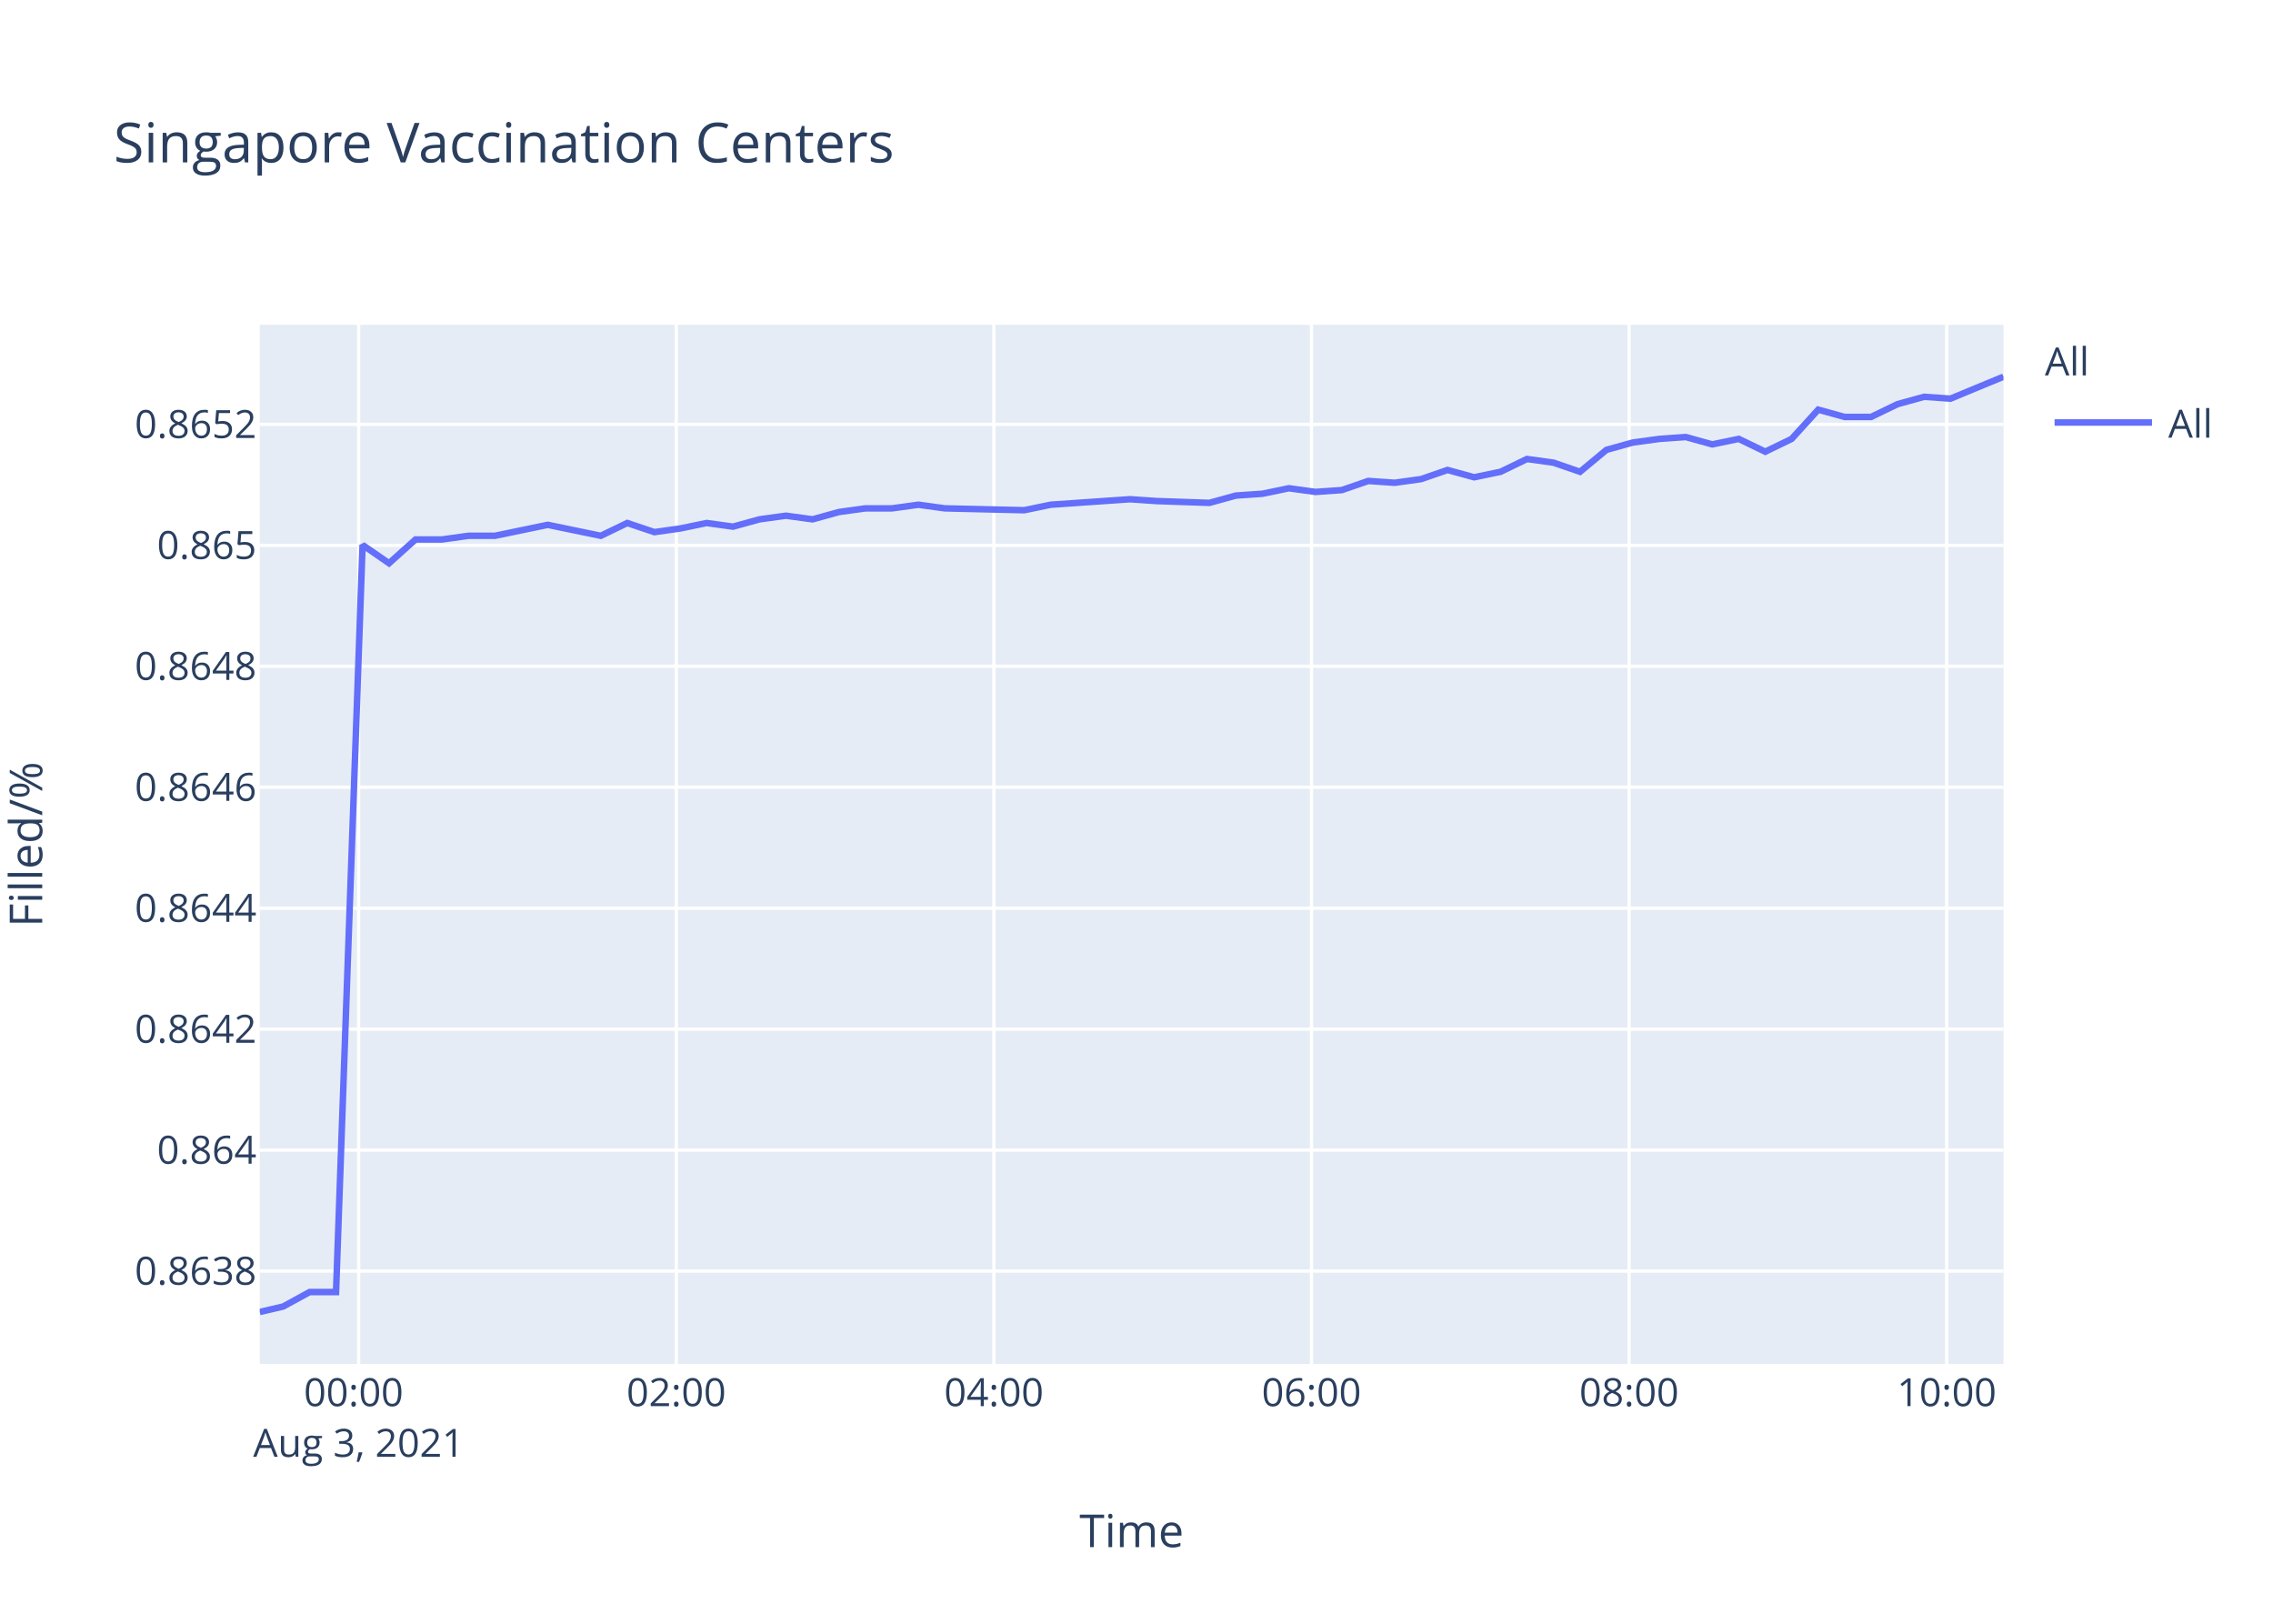
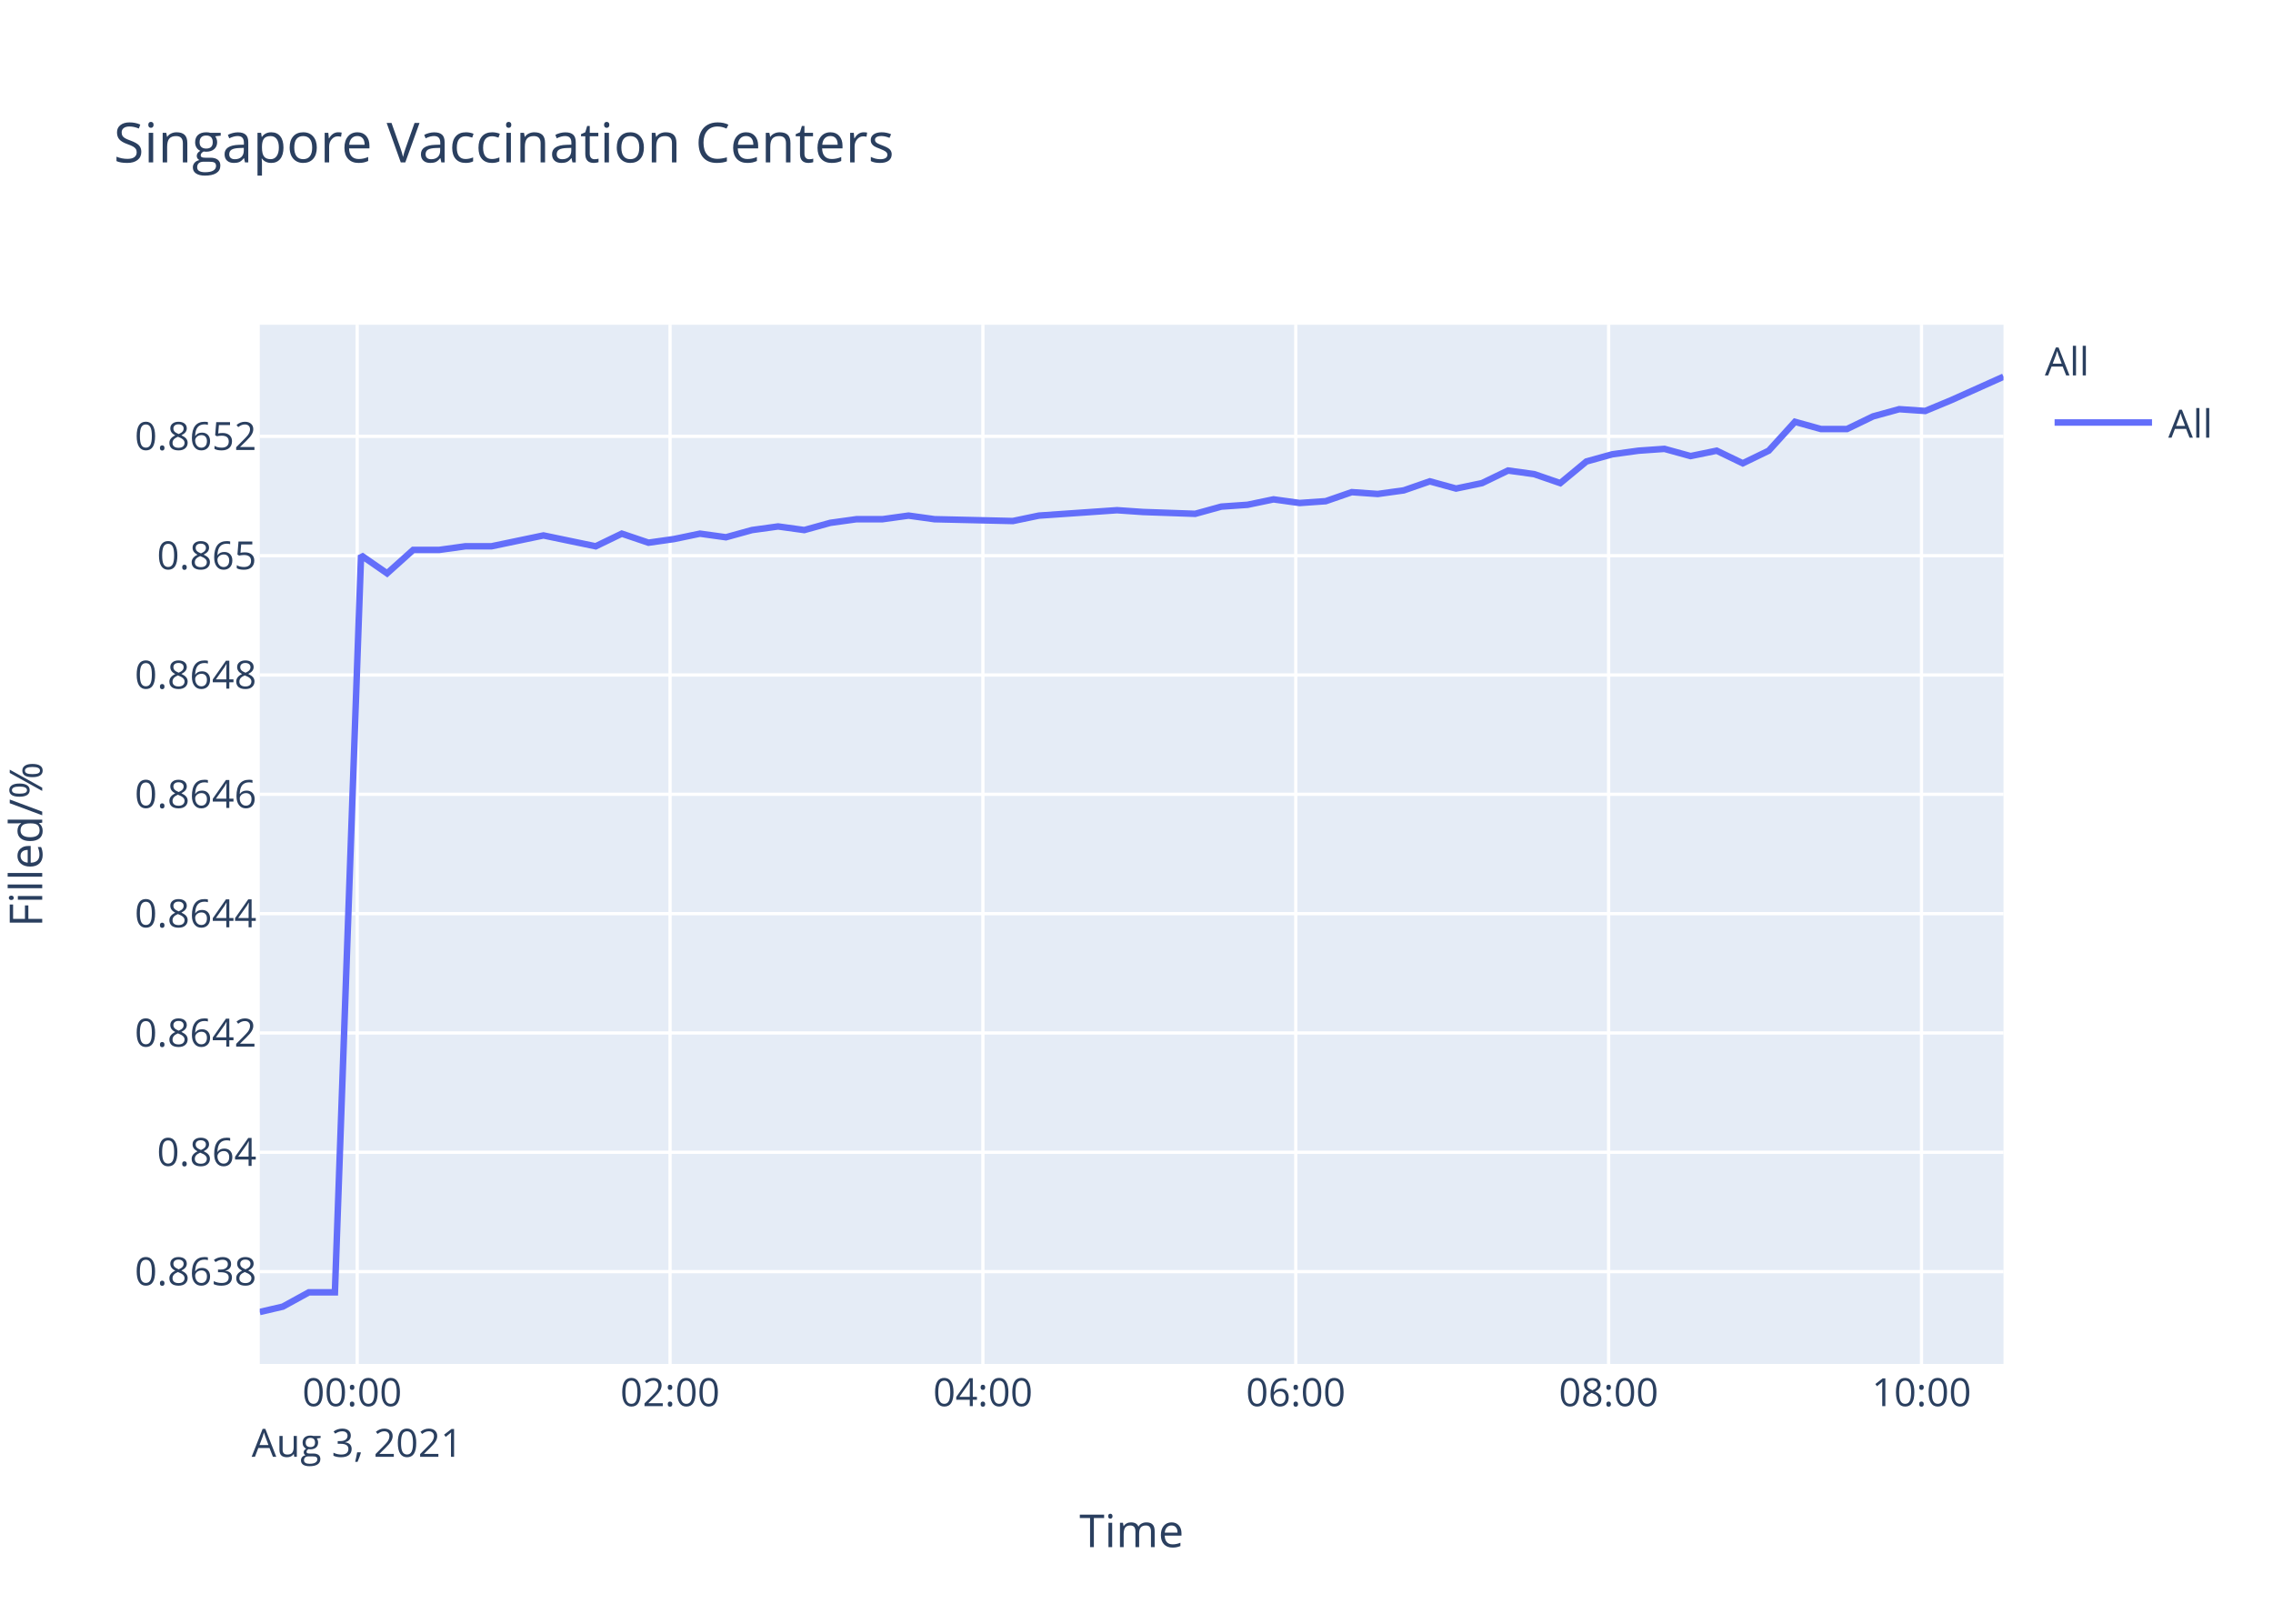
<svg xmlns="http://www.w3.org/2000/svg" class="main-svg" width="700" height="500" style="" viewBox="0 0 700 500">
  <rect x="0" y="0" width="700" height="500" style="fill: rgb(255, 255, 255); fill-opacity: 1;" />
-   <defs id="defs-b51c32">
+   <defs id="defs-5a2ada">
    <g class="clips">
-       <clipPath id="clipb51c32xyplot" class="plotclip">
+       <clipPath id="clip5a2adaxyplot" class="plotclip">
        <rect width="537" height="320" />
      </clipPath>
-       <clipPath class="axesclip" id="clipb51c32x">
+       <clipPath class="axesclip" id="clip5a2adax">
        <rect x="80" y="0" width="537" height="500" />
      </clipPath>
-       <clipPath class="axesclip" id="clipb51c32y">
+       <clipPath class="axesclip" id="clip5a2aday">
        <rect x="0" y="100" width="700" height="320" />
      </clipPath>
-       <clipPath class="axesclip" id="clipb51c32xy">
+       <clipPath class="axesclip" id="clip5a2adaxy">
        <rect x="80" y="100" width="537" height="320" />
      </clipPath>
    </g>
    <g class="gradients" />
  </defs>
  <g class="bglayer">
    <rect class="bg" x="80" y="100" width="537" height="320" style="fill: rgb(229, 236, 246); fill-opacity: 1; stroke-width: 0;" />
  </g>
  <g class="layer-below">
    <g class="imagelayer" />
    <g class="shapelayer" />
  </g>
  <g class="cartesianlayer">
    <g class="subplot xy">
      <g class="layer-subplot">
        <g class="shapelayer" />
        <g class="imagelayer" />
      </g>
      <g class="gridlayer">
        <g class="x">
-           <path class="xgrid crisp" transform="translate(110.46,0)" d="M0,100v320" style="stroke: rgb(255, 255, 255); stroke-opacity: 1; stroke-width: 1px;" />
-           <path class="xgrid crisp" transform="translate(208.27,0)" d="M0,100v320" style="stroke: rgb(255, 255, 255); stroke-opacity: 1; stroke-width: 1px;" />
-           <path class="xgrid crisp" transform="translate(306.08,0)" d="M0,100v320" style="stroke: rgb(255, 255, 255); stroke-opacity: 1; stroke-width: 1px;" />
-           <path class="xgrid crisp" transform="translate(403.89,0)" d="M0,100v320" style="stroke: rgb(255, 255, 255); stroke-opacity: 1; stroke-width: 1px;" />
-           <path class="xgrid crisp" transform="translate(501.7,0)" d="M0,100v320" style="stroke: rgb(255, 255, 255); stroke-opacity: 1; stroke-width: 1px;" />
-           <path class="xgrid crisp" transform="translate(599.51,0)" d="M0,100v320" style="stroke: rgb(255, 255, 255); stroke-opacity: 1; stroke-width: 1px;" />
+           <path class="xgrid crisp" transform="translate(110,0)" d="M0,100v320" style="stroke: rgb(255, 255, 255); stroke-opacity: 1; stroke-width: 1px;" />
+           <path class="xgrid crisp" transform="translate(206.35,0)" d="M0,100v320" style="stroke: rgb(255, 255, 255); stroke-opacity: 1; stroke-width: 1px;" />
+           <path class="xgrid crisp" transform="translate(302.7,0)" d="M0,100v320" style="stroke: rgb(255, 255, 255); stroke-opacity: 1; stroke-width: 1px;" />
+           <path class="xgrid crisp" transform="translate(399.05,0)" d="M0,100v320" style="stroke: rgb(255, 255, 255); stroke-opacity: 1; stroke-width: 1px;" />
+           <path class="xgrid crisp" transform="translate(495.4,0)" d="M0,100v320" style="stroke: rgb(255, 255, 255); stroke-opacity: 1; stroke-width: 1px;" />
+           <path class="xgrid crisp" transform="translate(591.75,0)" d="M0,100v320" style="stroke: rgb(255, 255, 255); stroke-opacity: 1; stroke-width: 1px;" />
        </g>
        <g class="y">
-           <path class="ygrid crisp" transform="translate(0,391.4)" d="M80,0h537" style="stroke: rgb(255, 255, 255); stroke-opacity: 1; stroke-width: 1px;" />
-           <path class="ygrid crisp" transform="translate(0,354.15)" d="M80,0h537" style="stroke: rgb(255, 255, 255); stroke-opacity: 1; stroke-width: 1px;" />
-           <path class="ygrid crisp" transform="translate(0,316.9)" d="M80,0h537" style="stroke: rgb(255, 255, 255); stroke-opacity: 1; stroke-width: 1px;" />
-           <path class="ygrid crisp" transform="translate(0,279.66)" d="M80,0h537" style="stroke: rgb(255, 255, 255); stroke-opacity: 1; stroke-width: 1px;" />
-           <path class="ygrid crisp" transform="translate(0,242.41)" d="M80,0h537" style="stroke: rgb(255, 255, 255); stroke-opacity: 1; stroke-width: 1px;" />
-           <path class="ygrid crisp" transform="translate(0,205.16)" d="M80,0h537" style="stroke: rgb(255, 255, 255); stroke-opacity: 1; stroke-width: 1px;" />
-           <path class="ygrid crisp" transform="translate(0,167.92)" d="M80,0h537" style="stroke: rgb(255, 255, 255); stroke-opacity: 1; stroke-width: 1px;" />
-           <path class="ygrid crisp" transform="translate(0,130.67)" d="M80,0h537" style="stroke: rgb(255, 255, 255); stroke-opacity: 1; stroke-width: 1px;" />
+           <path class="ygrid crisp" transform="translate(0,391.57)" d="M80,0h537" style="stroke: rgb(255, 255, 255); stroke-opacity: 1; stroke-width: 1px;" />
+           <path class="ygrid crisp" transform="translate(0,354.82)" d="M80,0h537" style="stroke: rgb(255, 255, 255); stroke-opacity: 1; stroke-width: 1px;" />
+           <path class="ygrid crisp" transform="translate(0,318.08)" d="M80,0h537" style="stroke: rgb(255, 255, 255); stroke-opacity: 1; stroke-width: 1px;" />
+           <path class="ygrid crisp" transform="translate(0,281.34)" d="M80,0h537" style="stroke: rgb(255, 255, 255); stroke-opacity: 1; stroke-width: 1px;" />
+           <path class="ygrid crisp" transform="translate(0,244.59)" d="M80,0h537" style="stroke: rgb(255, 255, 255); stroke-opacity: 1; stroke-width: 1px;" />
+           <path class="ygrid crisp" transform="translate(0,207.85)" d="M80,0h537" style="stroke: rgb(255, 255, 255); stroke-opacity: 1; stroke-width: 1px;" />
+           <path class="ygrid crisp" transform="translate(0,171.11)" d="M80,0h537" style="stroke: rgb(255, 255, 255); stroke-opacity: 1; stroke-width: 1px;" />
+           <path class="ygrid crisp" transform="translate(0,134.36)" d="M80,0h537" style="stroke: rgb(255, 255, 255); stroke-opacity: 1; stroke-width: 1px;" />
        </g>
      </g>
      <g class="zerolinelayer" />
      <path class="xlines-below" />
      <path class="ylines-below" />
      <g class="overlines-below" />
      <g class="xaxislayer-below" />
      <g class="yaxislayer-below" />
      <g class="overaxes-below" />
-       <g class="plot" transform="translate(80,100)" clip-path="url('#clipb51c32xyplot')">
+       <g class="plot" transform="translate(80,100)" clip-path="url('#clip5a2adaxyplot')">
        <g class="scatterlayer mlayer">
-           <g class="trace scatter traced2e1a4" style="stroke-miterlimit: 2; opacity: 1;">
+           <g class="trace scatter trace6b9e12" style="stroke-miterlimit: 2; opacity: 1;">
            <g class="fills" />
            <g class="errorbars" />
            <g class="lines">
-               <path class="js-line" d="M0,304L7.21,302.32L15.35,297.86L23.49,297.86L31.66,67.81L39.81,73.44L47.97,66.12L56.12,66.12L64.25,64.99L72.41,64.99L80.54,63.3L88.69,61.61L96.84,63.3L105.02,64.99L113.18,61.05L121.53,63.86L129.46,62.74L137.62,61.05L145.74,62.17L153.89,59.92L162.05,58.8L170.24,59.92L178.36,57.67L186.55,56.54L194.69,56.54L202.83,55.42L210.96,56.54L235.43,57.11L243.59,55.42L268.01,53.73L276.15,54.29L292.44,54.85L300.61,52.6L308.8,52.04L316.93,50.35L325.12,51.48L333.24,50.91L341.39,48.1L349.51,48.66L357.65,47.53L365.79,44.72L373.99,46.97L382.12,45.28L390.25,41.34L398.43,42.47L406.59,45.28L414.74,38.52L422.86,36.27L431.04,35.15L439.16,34.58L447.31,36.84L455.48,35.15L463.64,39.09L471.76,35.15L479.95,26.14L488.07,28.39L496.21,28.39L504.38,24.45L512.56,22.19L520.68,22.76L528.81,19.38L537,16" style="vector-effect: non-scaling-stroke; fill: none; stroke: rgb(99, 110, 250); stroke-opacity: 1; stroke-width: 2px; opacity: 1;" />
+               <path class="js-line" d="M0,304L7.1,302.35L15.13,297.94L23.14,297.94L31.19,71L39.21,76.55L47.25,69.33L55.28,69.33L63.29,68.22L71.33,68.22L79.34,66.55L87.37,64.88L95.39,66.55L103.45,68.22L111.49,64.33L119.71,67.11L127.53,66L135.56,64.33L143.56,65.44L151.59,63.22L159.63,62.11L167.69,63.22L175.69,61L183.76,59.88L191.78,59.88L199.8,58.77L207.8,59.88L231.92,60.44L239.95,58.77L264,57.11L272.02,57.66L288.07,58.22L296.12,56L304.18,55.44L312.2,53.77L320.26,54.89L328.26,54.33L336.29,51.55L344.29,52.11L352.31,51L360.33,48.22L368.41,50.44L376.41,48.77L384.42,44.89L392.47,46L400.51,48.77L408.55,42.11L416.54,39.89L424.6,38.78L432.59,38.22L440.63,40.44L448.67,38.78L456.71,42.66L464.71,38.78L472.78,29.89L480.77,32.11L488.8,32.11L496.84,28.22L504.9,26L512.9,26.55L520.91,23.22L537,16" style="vector-effect: non-scaling-stroke; fill: none; stroke: rgb(99, 110, 250); stroke-opacity: 1; stroke-width: 2px; opacity: 1;" />
            </g>
            <g class="points" />
            <g class="text" />
          </g>
        </g>
      </g>
      <g class="overplot" />
      <path class="xlines-above crisp" d="M0,0" style="fill: none;" />
      <path class="ylines-above crisp" d="M0,0" style="fill: none;" />
      <g class="overlines-above" />
      <g class="xaxislayer-above">
        <g class="xtick">
-           <text text-anchor="middle" x="0" y="433" transform="translate(110.46,0)" style="font-family: 'Open Sans', verdana, arial, sans-serif; font-size: 12px; fill: rgb(42, 63, 95); fill-opacity: 1; white-space: pre;">
+           <text text-anchor="middle" x="0" y="433" transform="translate(110,0)" style="font-family: 'Open Sans', verdana, arial, sans-serif; font-size: 12px; fill: rgb(42, 63, 95); fill-opacity: 1; white-space: pre;">
            <tspan class="line" dy="0em" x="0" y="433">00:00</tspan>
            <tspan class="line" dy="1.3em" x="0" y="433">Aug 3, 2021</tspan>
          </text>
        </g>
        <g class="xtick">
-           <text text-anchor="middle" x="0" y="433" transform="translate(208.27,0)" style="font-family: 'Open Sans', verdana, arial, sans-serif; font-size: 12px; fill: rgb(42, 63, 95); fill-opacity: 1; white-space: pre;">02:00</text>
+           <text text-anchor="middle" x="0" y="433" transform="translate(206.35,0)" style="font-family: 'Open Sans', verdana, arial, sans-serif; font-size: 12px; fill: rgb(42, 63, 95); fill-opacity: 1; white-space: pre;">02:00</text>
        </g>
        <g class="xtick">
-           <text text-anchor="middle" x="0" y="433" transform="translate(306.08,0)" style="font-family: 'Open Sans', verdana, arial, sans-serif; font-size: 12px; fill: rgb(42, 63, 95); fill-opacity: 1; white-space: pre;">04:00</text>
+           <text text-anchor="middle" x="0" y="433" transform="translate(302.7,0)" style="font-family: 'Open Sans', verdana, arial, sans-serif; font-size: 12px; fill: rgb(42, 63, 95); fill-opacity: 1; white-space: pre;">04:00</text>
        </g>
        <g class="xtick">
-           <text text-anchor="middle" x="0" y="433" transform="translate(403.89,0)" style="font-family: 'Open Sans', verdana, arial, sans-serif; font-size: 12px; fill: rgb(42, 63, 95); fill-opacity: 1; white-space: pre;">06:00</text>
+           <text text-anchor="middle" x="0" y="433" transform="translate(399.05,0)" style="font-family: 'Open Sans', verdana, arial, sans-serif; font-size: 12px; fill: rgb(42, 63, 95); fill-opacity: 1; white-space: pre;">06:00</text>
        </g>
        <g class="xtick">
-           <text text-anchor="middle" x="0" y="433" transform="translate(501.7,0)" style="font-family: 'Open Sans', verdana, arial, sans-serif; font-size: 12px; fill: rgb(42, 63, 95); fill-opacity: 1; white-space: pre;">08:00</text>
+           <text text-anchor="middle" x="0" y="433" transform="translate(495.4,0)" style="font-family: 'Open Sans', verdana, arial, sans-serif; font-size: 12px; fill: rgb(42, 63, 95); fill-opacity: 1; white-space: pre;">08:00</text>
        </g>
        <g class="xtick">
-           <text text-anchor="middle" x="0" y="433" transform="translate(599.51,0)" style="font-family: 'Open Sans', verdana, arial, sans-serif; font-size: 12px; fill: rgb(42, 63, 95); fill-opacity: 1; white-space: pre;">10:00</text>
+           <text text-anchor="middle" x="0" y="433" transform="translate(591.75,0)" style="font-family: 'Open Sans', verdana, arial, sans-serif; font-size: 12px; fill: rgb(42, 63, 95); fill-opacity: 1; white-space: pre;">10:00</text>
        </g>
      </g>
      <g class="yaxislayer-above">
        <g class="ytick">
-           <text text-anchor="end" x="79" y="4.2" transform="translate(0,391.4)" style="font-family: 'Open Sans', verdana, arial, sans-serif; font-size: 12px; fill: rgb(42, 63, 95); fill-opacity: 1; white-space: pre;">0.8638</text>
+           <text text-anchor="end" x="79" y="4.2" transform="translate(0,391.57)" style="font-family: 'Open Sans', verdana, arial, sans-serif; font-size: 12px; fill: rgb(42, 63, 95); fill-opacity: 1; white-space: pre;">0.8638</text>
        </g>
        <g class="ytick">
-           <text text-anchor="end" x="79" y="4.2" transform="translate(0,354.15)" style="font-family: 'Open Sans', verdana, arial, sans-serif; font-size: 12px; fill: rgb(42, 63, 95); fill-opacity: 1; white-space: pre;">0.864</text>
+           <text text-anchor="end" x="79" y="4.2" transform="translate(0,354.82)" style="font-family: 'Open Sans', verdana, arial, sans-serif; font-size: 12px; fill: rgb(42, 63, 95); fill-opacity: 1; white-space: pre;">0.864</text>
        </g>
        <g class="ytick">
-           <text text-anchor="end" x="79" y="4.2" transform="translate(0,316.9)" style="font-family: 'Open Sans', verdana, arial, sans-serif; font-size: 12px; fill: rgb(42, 63, 95); fill-opacity: 1; white-space: pre;">0.8642</text>
+           <text text-anchor="end" x="79" y="4.2" transform="translate(0,318.08)" style="font-family: 'Open Sans', verdana, arial, sans-serif; font-size: 12px; fill: rgb(42, 63, 95); fill-opacity: 1; white-space: pre;">0.8642</text>
        </g>
        <g class="ytick">
-           <text text-anchor="end" x="79" y="4.2" transform="translate(0,279.66)" style="font-family: 'Open Sans', verdana, arial, sans-serif; font-size: 12px; fill: rgb(42, 63, 95); fill-opacity: 1; white-space: pre;">0.8644</text>
+           <text text-anchor="end" x="79" y="4.2" transform="translate(0,281.34)" style="font-family: 'Open Sans', verdana, arial, sans-serif; font-size: 12px; fill: rgb(42, 63, 95); fill-opacity: 1; white-space: pre;">0.8644</text>
        </g>
        <g class="ytick">
-           <text text-anchor="end" x="79" y="4.2" transform="translate(0,242.41)" style="font-family: 'Open Sans', verdana, arial, sans-serif; font-size: 12px; fill: rgb(42, 63, 95); fill-opacity: 1; white-space: pre;">0.8646</text>
+           <text text-anchor="end" x="79" y="4.2" transform="translate(0,244.59)" style="font-family: 'Open Sans', verdana, arial, sans-serif; font-size: 12px; fill: rgb(42, 63, 95); fill-opacity: 1; white-space: pre;">0.8646</text>
        </g>
        <g class="ytick">
-           <text text-anchor="end" x="79" y="4.2" transform="translate(0,205.16)" style="font-family: 'Open Sans', verdana, arial, sans-serif; font-size: 12px; fill: rgb(42, 63, 95); fill-opacity: 1; white-space: pre;">0.8648</text>
+           <text text-anchor="end" x="79" y="4.2" transform="translate(0,207.85)" style="font-family: 'Open Sans', verdana, arial, sans-serif; font-size: 12px; fill: rgb(42, 63, 95); fill-opacity: 1; white-space: pre;">0.8648</text>
        </g>
        <g class="ytick">
-           <text text-anchor="end" x="79" y="4.2" transform="translate(0,167.92)" style="font-family: 'Open Sans', verdana, arial, sans-serif; font-size: 12px; fill: rgb(42, 63, 95); fill-opacity: 1; white-space: pre;">0.865</text>
+           <text text-anchor="end" x="79" y="4.2" transform="translate(0,171.11)" style="font-family: 'Open Sans', verdana, arial, sans-serif; font-size: 12px; fill: rgb(42, 63, 95); fill-opacity: 1; white-space: pre;">0.865</text>
        </g>
        <g class="ytick">
-           <text text-anchor="end" x="79" y="4.2" transform="translate(0,130.67)" style="font-family: 'Open Sans', verdana, arial, sans-serif; font-size: 12px; fill: rgb(42, 63, 95); fill-opacity: 1; white-space: pre;">0.8652</text>
+           <text text-anchor="end" x="79" y="4.2" transform="translate(0,134.36)" style="font-family: 'Open Sans', verdana, arial, sans-serif; font-size: 12px; fill: rgb(42, 63, 95); fill-opacity: 1; white-space: pre;">0.8652</text>
        </g>
      </g>
      <g class="overaxes-above" />
    </g>
  </g>
  <g class="polarlayer" />
  <g class="ternarylayer" />
  <g class="geolayer" />
  <g class="funnelarealayer" />
  <g class="pielayer" />
  <g class="treemaplayer" />
  <g class="sunburstlayer" />
  <g class="glimages" />
-   <defs id="topdefs-b51c32">
+   <defs id="topdefs-5a2ada">
    <g class="clips" />
-     <clipPath id="legendb51c32">
+     <clipPath id="legend5a2ada">
      <rect width="60" height="45" x="0" y="0" />
    </clipPath>
  </defs>
  <g class="layer-above">
    <g class="imagelayer" />
    <g class="shapelayer" />
  </g>
  <g class="infolayer">
    <g class="legend" pointer-events="all" transform="translate(627.74,100)">
      <rect class="bg" shape-rendering="crispEdges" width="60" height="45" x="0" y="0" style="stroke: rgb(68, 68, 68); stroke-opacity: 1; fill: rgb(255, 255, 255); fill-opacity: 1; stroke-width: 0px;" />
-       <g class="scrollbox" transform="" clip-path="url('#legendb51c32')">
+       <g class="scrollbox" transform="" clip-path="url('#legend5a2ada')">
        <text class="legendtitletext" text-anchor="start" x="2" y="15.6" style="font-family: 'Open Sans', verdana, arial, sans-serif; font-size: 12px; fill: rgb(42, 63, 95); fill-opacity: 1; white-space: pre;">All</text>
        <g class="groups" transform="">
          <g class="traces" transform="translate(0,30.1)" style="opacity: 1;">
            <text class="legendtext" text-anchor="start" x="40" y="4.68" style="font-family: 'Open Sans', verdana, arial, sans-serif; font-size: 12px; fill: rgb(42, 63, 95); fill-opacity: 1; white-space: pre;">All</text>
            <g class="layers" style="opacity: 1;">
              <g class="legendfill" />
              <g class="legendlines">
                <path class="js-line" d="M5,0h30" style="fill: none; stroke: rgb(99, 110, 250); stroke-opacity: 1; stroke-width: 2px;" />
              </g>
              <g class="legendsymbols">
                <g class="legendpoints" />
              </g>
            </g>
            <rect class="legendtoggle" x="0" y="-9.5" width="54.891" height="19" style="fill: rgb(0, 0, 0); fill-opacity: 0;" />
          </g>
        </g>
      </g>
      <rect class="scrollbar" rx="20" ry="3" width="0" height="0" x="0" y="0" style="fill: rgb(128, 139, 164); fill-opacity: 1;" />
    </g>
    <g class="g-gtitle">
      <text class="gtitle" x="35" y="50" text-anchor="start" dy="0em" style="font-family: 'Open Sans', verdana, arial, sans-serif; font-size: 17px; fill: rgb(42, 63, 95); opacity: 1; font-weight: normal; white-space: pre;">Singapore Vaccination Centers</text>
    </g>
    <g class="g-xtitle">
      <text class="xtitle" x="348.5" y="476.409" text-anchor="middle" style="font-family: 'Open Sans', verdana, arial, sans-serif; font-size: 14px; fill: rgb(42, 63, 95); opacity: 1; font-weight: normal; white-space: pre;">Time</text>
    </g>
    <g class="g-ytitle" transform="translate(0.7998047,0)">
      <text class="ytitle" transform="rotate(-90,12.2,260)" x="12.2" y="260" text-anchor="middle" style="font-family: 'Open Sans', verdana, arial, sans-serif; font-size: 14px; fill: rgb(42, 63, 95); opacity: 1; font-weight: normal; white-space: pre;">Filled/%</text>
    </g>
  </g>
</svg>
